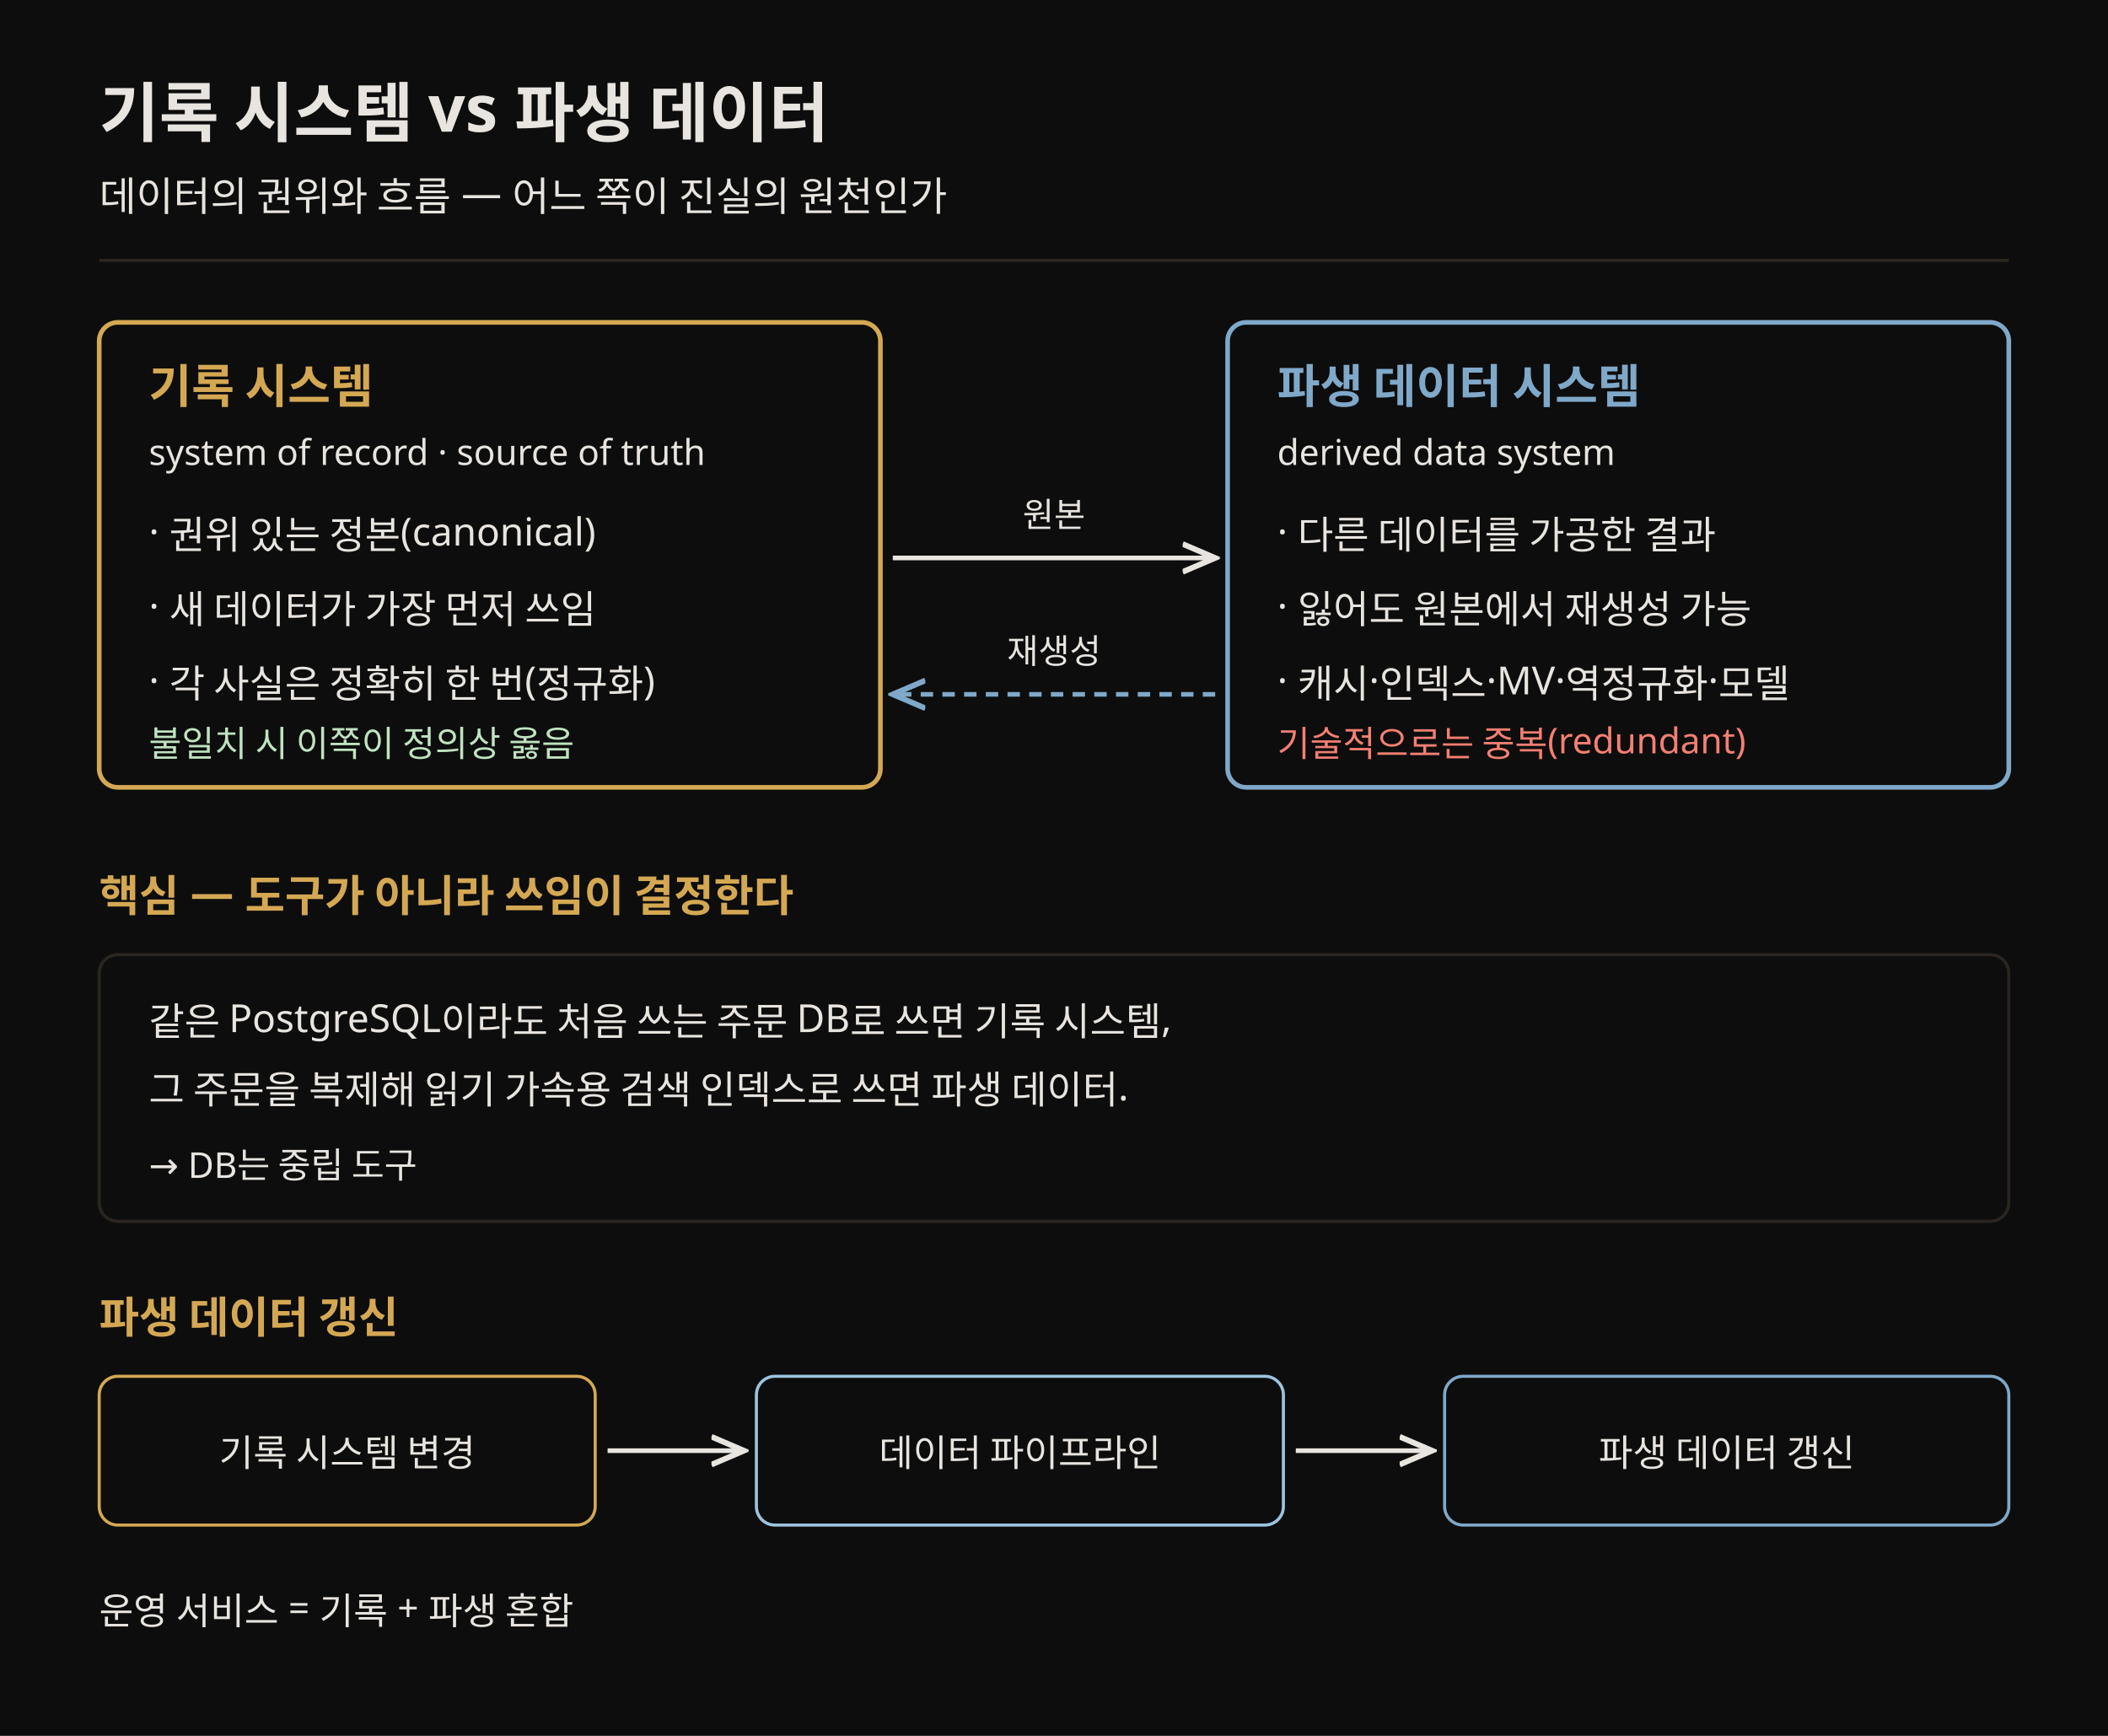
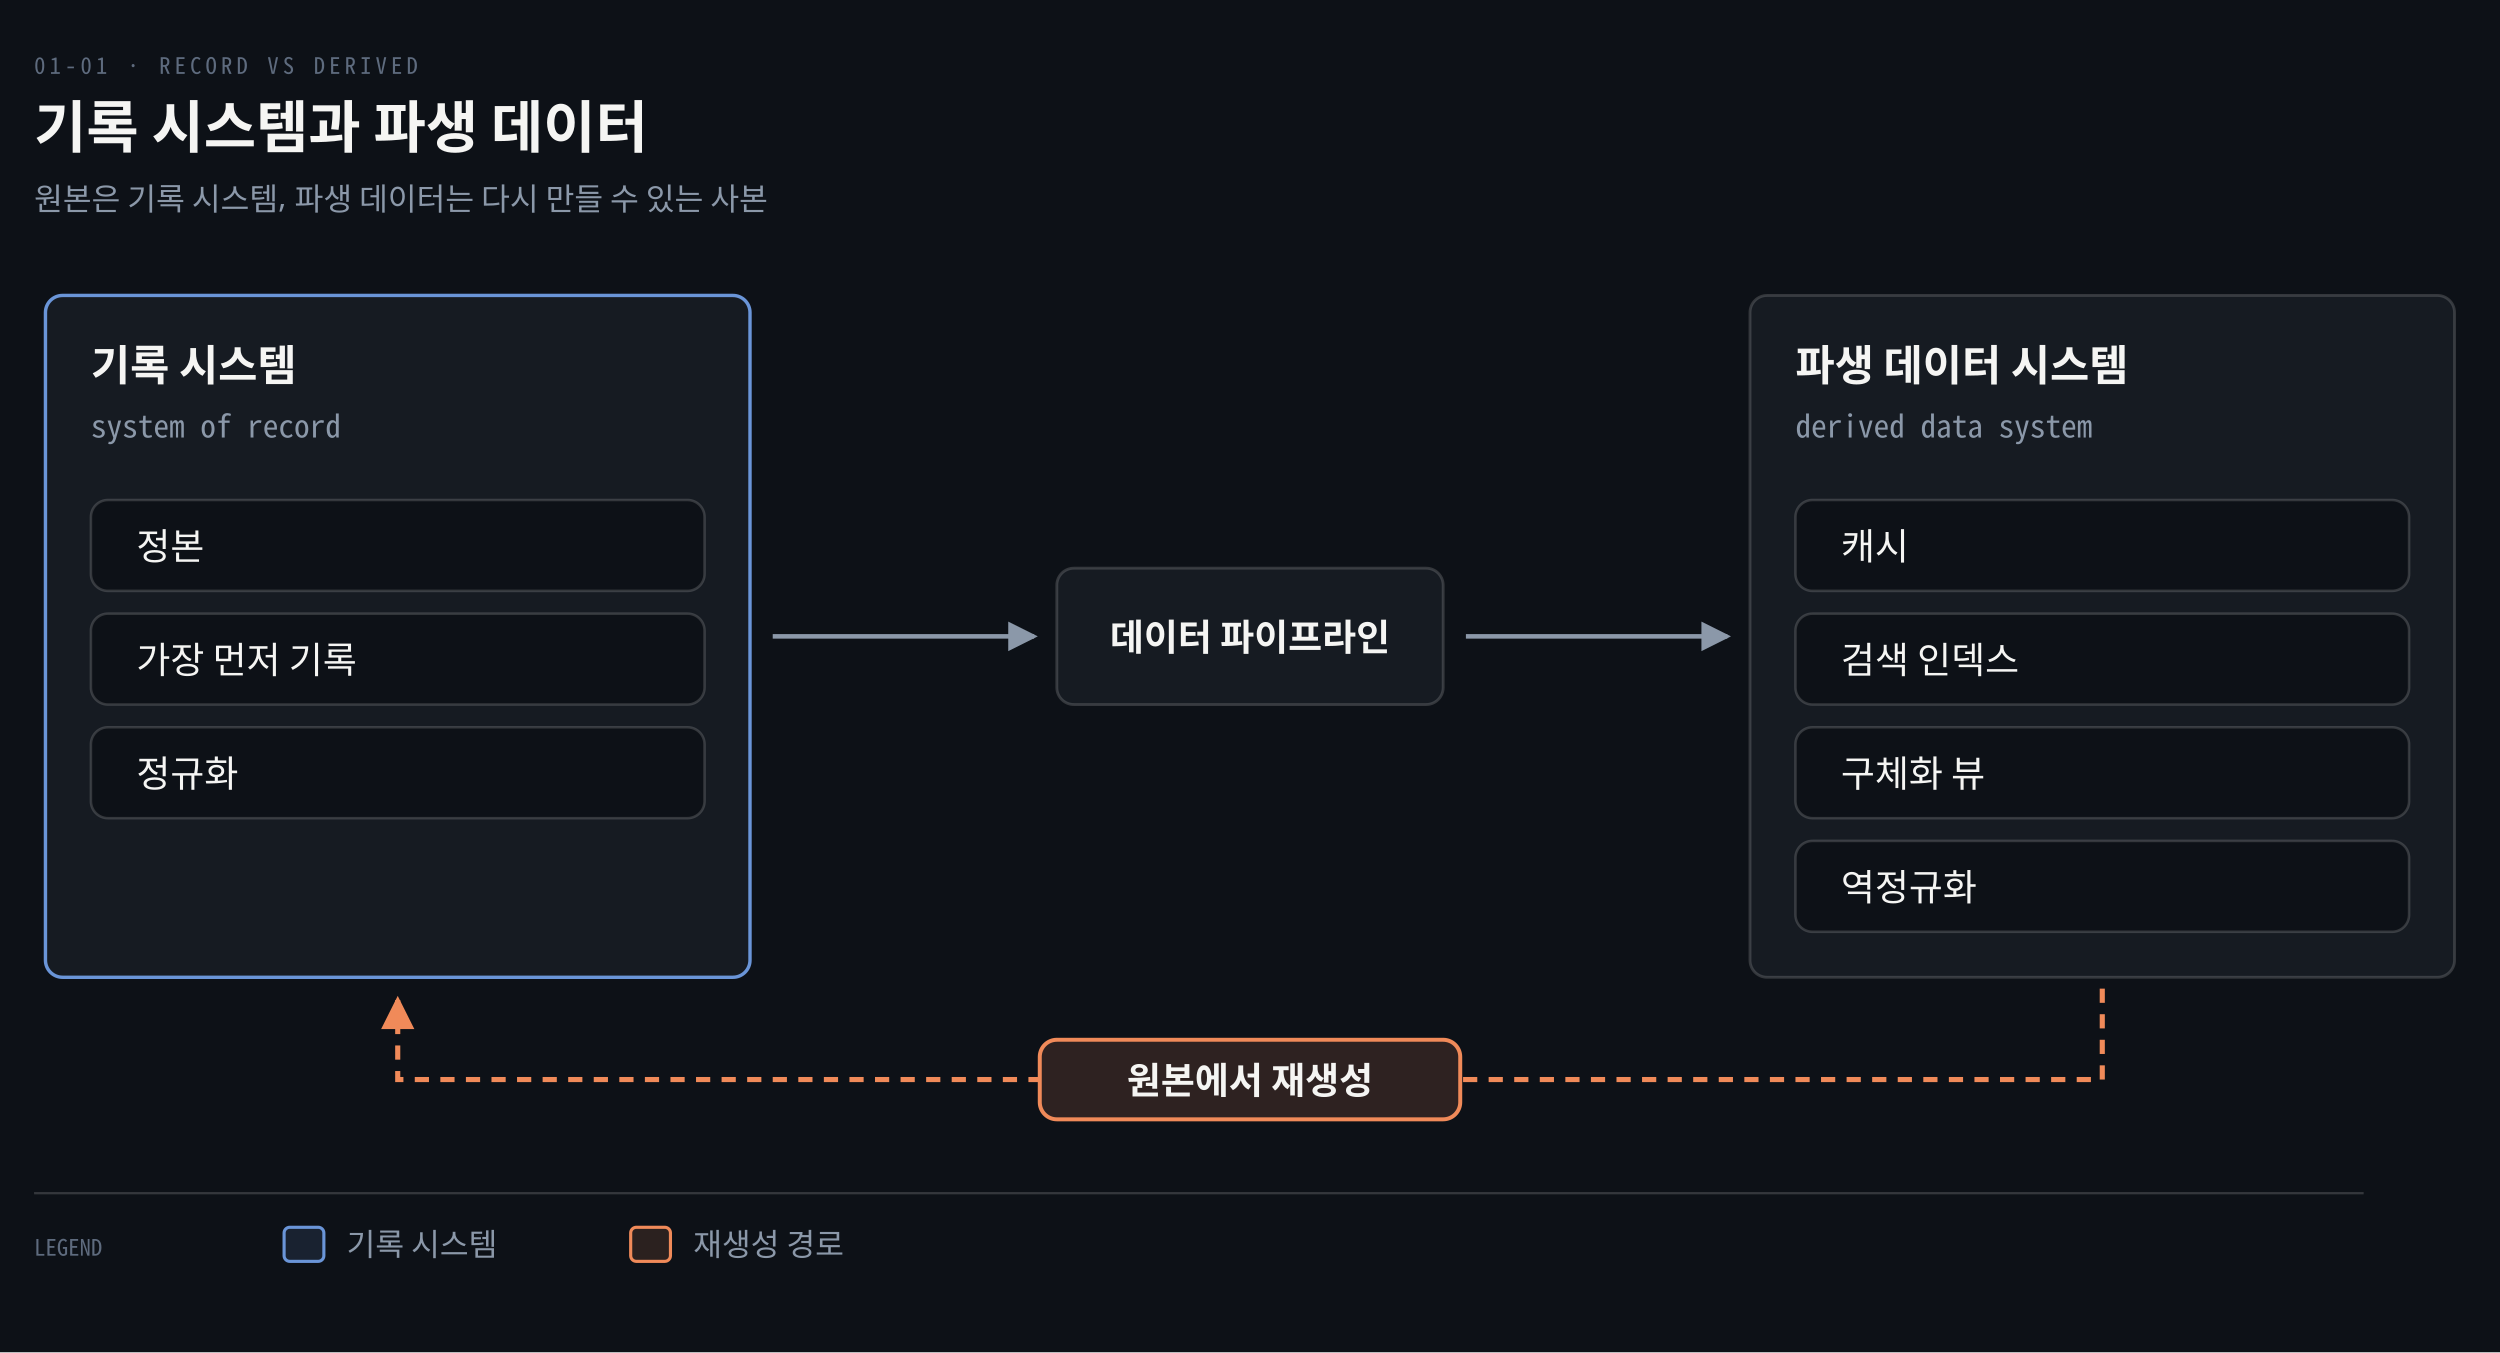
- <svg xmlns="http://www.w3.org/2000/svg" viewBox="0 0 680 560" font-family="Pretendard, sans-serif" role="img">
-   <rect width="680" height="560" fill="#0d0d0d" />
-   <text x="32" y="44" fill="#e8e4df" font-size="21" font-weight="700">기록 시스템 vs 파생 데이터</text>
-   <text x="32" y="68" fill="#e8e4df" font-size="13">데이터의 권위와 흐름 — 어느 쪽이 진실의 원천인가</text>
-   <line x1="32" y1="84" x2="648" y2="84" stroke="rgb(42,37,32)" stroke-width="1" />
-   <rect x="32" y="104" width="252" height="150" rx="6" fill="#0d0d0d" stroke="rgb(212,168,83)" stroke-width="1.5" />
-   <text x="48" y="130" fill="rgb(212,168,83)" font-size="15" font-weight="700">기록 시스템</text>
-   <text x="48" y="150" fill="#e8e4df" font-size="11.5">system of record · source of truth</text>
-   <text x="48" y="176" fill="#e8e4df" font-size="12.5">· 권위 있는 정본(canonical)</text>
-   <text x="48" y="200" fill="#e8e4df" font-size="12.5">· 새 데이터가 가장 먼저 쓰임</text>
-   <text x="48" y="224" fill="#e8e4df" font-size="12.5">· 각 사실은 정확히 한 번(정규화)</text>
-   <text x="48" y="244" fill="#bfe3c0" font-size="11.5">불일치 시 이쪽이 정의상 옳음</text>
-   <rect x="396" y="104" width="252" height="150" rx="6" fill="#0d0d0d" stroke="#7fa8c9" stroke-width="1.5" />
-   <text x="412" y="130" fill="#7fa8c9" font-size="15" font-weight="700">파생 데이터 시스템</text>
-   <text x="412" y="150" fill="#e8e4df" font-size="11.5">derived data system</text>
-   <text x="412" y="176" fill="#e8e4df" font-size="12.5">· 다른 데이터를 가공한 결과</text>
-   <text x="412" y="200" fill="#e8e4df" font-size="12.5">· 잃어도 원본에서 재생성 가능</text>
-   <text x="412" y="224" fill="#e8e4df" font-size="12.5">· 캐시·인덱스·MV·역정규화·모델</text>
-   <text x="412" y="244" fill="#f47f72" font-size="11.5">기술적으로는 중복(redundant)</text>
-   <text x="340" y="170" fill="#e8e4df" font-size="11" text-anchor="middle">원본</text>
-   <line x1="288" y1="180" x2="392" y2="180" stroke="#e8e4df" stroke-width="1.5" marker-end="url(#ar)" />
-   <text x="340" y="214" fill="#e8e4df" font-size="11" text-anchor="middle">재생성</text>
-   <line x1="392" y1="224" x2="288" y2="224" stroke="#7fa8c9" stroke-width="1.5" stroke-dasharray="4 3" marker-end="url(#arb)" />
-   <text x="32" y="294" fill="rgb(212,168,83)" font-size="14" font-weight="700">핵심 — 도구가 아니라 쓰임이 결정한다</text>
-   <rect x="32" y="308" width="616" height="86" rx="6" fill="#0d0d0d" stroke="rgb(42,37,32)" />
-   <text x="48" y="334" fill="#e8e4df" font-size="12.5">같은 PostgreSQL이라도 처음 쓰는 주문 DB로 쓰면 기록 시스템,</text>
-   <text x="48" y="356" fill="#e8e4df" font-size="12.5">그 주문을 복제해 읽기 가속용 검색 인덱스로 쓰면 파생 데이터.</text>
-   <text x="48" y="380" fill="#e8e4df" font-size="11.5">→ DB는 중립 도구</text>
-   <text x="32" y="430" fill="rgb(212,168,83)" font-size="14" font-weight="700">파생 데이터 갱신</text>
-   <rect x="32" y="444" width="160" height="48" rx="6" fill="#0d0d0d" stroke="rgb(212,168,83)" />
-   <text x="112" y="473" fill="#e8e4df" font-size="12" text-anchor="middle">기록 시스템 변경</text>
-   <line x1="196" y1="468" x2="240" y2="468" stroke="#e8e4df" stroke-width="1.5" marker-end="url(#ar)" />
-   <rect x="244" y="444" width="170" height="48" rx="6" fill="#0d0d0d" stroke="#9cc3df" />
-   <text x="329" y="473" fill="#e8e4df" font-size="12" text-anchor="middle">데이터 파이프라인</text>
-   <line x1="418" y1="468" x2="462" y2="468" stroke="#e8e4df" stroke-width="1.5" marker-end="url(#ar)" />
-   <rect x="466" y="444" width="182" height="48" rx="6" fill="#0d0d0d" stroke="#7fa8c9" />
-   <text x="557" y="473" fill="#e8e4df" font-size="12" text-anchor="middle">파생 데이터 갱신</text>
-   <text x="32" y="524" fill="#e8e4df" font-size="12">운영 서비스 = 기록 + 파생 혼합</text>
+ <svg xmlns="http://www.w3.org/2000/svg" viewBox="0 0 880 476" width="100%" role="img" aria-labelledby="dt dd">
  <defs>
-     <marker id="ar" markerWidth="8" markerHeight="8" refX="7" refY="4" orient="auto">
-       <path d="M0,1 L7,4 L0,7" fill="none" stroke="#e8e4df" stroke-width="1.2" />
+     <marker id="ar" viewBox="0 0 8 8" refX="7" refY="4" markerWidth="6.5" markerHeight="6.5" orient="auto">
+       <path d="M0 0 L8 4 L0 8 z" fill="#8B98A9" />
    </marker>
-     <marker id="arb" markerWidth="8" markerHeight="8" refX="7" refY="4" orient="auto">
-       <path d="M0,1 L7,4 L0,7" fill="none" stroke="#7fa8c9" stroke-width="1.2" />
+     <marker id="ok" viewBox="0 0 8 8" refX="7" refY="4" markerWidth="6.5" markerHeight="6.5" orient="auto">
+       <path d="M0 0 L8 4 L0 8 z" fill="#3FB98C" />
+     </marker>
+     <marker id="warn" viewBox="0 0 8 8" refX="7" refY="4" markerWidth="6.5" markerHeight="6.5" orient="auto">
+       <path d="M0 0 L8 4 L0 8 z" fill="#E3B341" />
+     </marker>
+     <marker id="bad" viewBox="0 0 8 8" refX="7" refY="4" markerWidth="6.5" markerHeight="6.5" orient="auto">
+       <path d="M0 0 L8 4 L0 8 z" fill="#F0616D" />
+     </marker>
+     <marker id="info" viewBox="0 0 8 8" refX="7" refY="4" markerWidth="6.5" markerHeight="6.5" orient="auto">
+       <path d="M0 0 L8 4 L0 8 z" fill="#6A95D8" />
+     </marker>
+     <marker id="acc" viewBox="0 0 8 8" refX="7" refY="4" markerWidth="6.5" markerHeight="6.5" orient="auto">
+       <path d="M0 0 L8 4 L0 8 z" fill="#F08A59" />
+     </marker>
+     <marker id="soft" viewBox="0 0 8 8" refX="7" refY="4" markerWidth="6.5" markerHeight="6.5" orient="auto">
+       <path d="M0 0 L8 4 L0 8 z" fill="#5E6B7E" />
    </marker>
  </defs>
+   <rect width="880" height="476" fill="#0D1117" />
+   <text x="12" y="26" font-family="'Geist Mono','Noto Sans Mono CJK KR',monospace" font-size="8" letter-spacing="0.18em" fill="#5E6B7E">01-01 · RECORD VS DERIVED</text>
+   <text x="12" y="52" font-family="'Geist','Apple SD Gothic Neo','Noto Sans KR','Malgun Gothic',sans-serif" font-size="20" font-weight="600" fill="#F5F5F3">기록 시스템과 파생 데이터</text>
+   <text x="12" y="74" font-family="'Geist','Apple SD Gothic Neo','Noto Sans KR','Malgun Gothic',sans-serif" font-size="11" fill="#8B98A9">원본은 기록 시스템, 파생 데이터는 다시 만들 수 있는 사본</text>
+   <rect x="16" y="104" width="248" height="240" rx="6" fill="#161B22" stroke="#6A95D8" stroke-width="1.2" />
+   <text x="32" y="134" text-anchor="start" font-family="'Geist','Apple SD Gothic Neo','Noto Sans KR','Malgun Gothic',sans-serif" font-size="15" font-weight="600" fill="#F5F5F3">기록 시스템</text>
+   <text x="32" y="154" text-anchor="start" font-family="'Geist Mono','Noto Sans Mono CJK KR',monospace" font-size="11" font-weight="400" fill="#8B98A9">system of record</text>
+   <rect x="32" y="176" width="216" height="32" rx="6" fill="#0D1117" stroke="rgba(191,192,192,0.22)" stroke-width="0.9" />
+   <text x="48" y="197" text-anchor="start" font-family="'Geist','Apple SD Gothic Neo','Noto Sans KR','Malgun Gothic',sans-serif" font-size="13" font-weight="400" fill="#F5F5F3">정본</text>
+   <rect x="32" y="216" width="216" height="32" rx="6" fill="#0D1117" stroke="rgba(191,192,192,0.22)" stroke-width="0.9" />
+   <text x="48" y="237" text-anchor="start" font-family="'Geist','Apple SD Gothic Neo','Noto Sans KR','Malgun Gothic',sans-serif" font-size="13" font-weight="400" fill="#F5F5F3">가장 먼저 기록</text>
+   <rect x="32" y="256" width="216" height="32" rx="6" fill="#0D1117" stroke="rgba(191,192,192,0.22)" stroke-width="0.9" />
+   <text x="48" y="277" text-anchor="start" font-family="'Geist','Apple SD Gothic Neo','Noto Sans KR','Malgun Gothic',sans-serif" font-size="13" font-weight="400" fill="#F5F5F3">정규화</text>
+   <rect x="616" y="104" width="248" height="240" rx="6" fill="#161B22" stroke="rgba(191,192,192,0.22)" stroke-width="1.0" />
+   <text x="632" y="134" text-anchor="start" font-family="'Geist','Apple SD Gothic Neo','Noto Sans KR','Malgun Gothic',sans-serif" font-size="15" font-weight="600" fill="#F5F5F3">파생 데이터 시스템</text>
+   <text x="632" y="154" text-anchor="start" font-family="'Geist Mono','Noto Sans Mono CJK KR',monospace" font-size="11" font-weight="400" fill="#8B98A9">derived data system</text>
+   <rect x="632" y="176" width="216" height="32" rx="6" fill="#0D1117" stroke="rgba(191,192,192,0.22)" stroke-width="0.9" />
+   <text x="648" y="197" text-anchor="start" font-family="'Geist','Apple SD Gothic Neo','Noto Sans KR','Malgun Gothic',sans-serif" font-size="13" font-weight="400" fill="#F5F5F3">캐시</text>
+   <rect x="632" y="216" width="216" height="32" rx="6" fill="#0D1117" stroke="rgba(191,192,192,0.22)" stroke-width="0.9" />
+   <text x="648" y="237" text-anchor="start" font-family="'Geist','Apple SD Gothic Neo','Noto Sans KR','Malgun Gothic',sans-serif" font-size="13" font-weight="400" fill="#F5F5F3">검색 인덱스</text>
+   <rect x="632" y="256" width="216" height="32" rx="6" fill="#0D1117" stroke="rgba(191,192,192,0.22)" stroke-width="0.9" />
+   <text x="648" y="277" text-anchor="start" font-family="'Geist','Apple SD Gothic Neo','Noto Sans KR','Malgun Gothic',sans-serif" font-size="13" font-weight="400" fill="#F5F5F3">구체화 뷰</text>
+   <rect x="632" y="296" width="216" height="32" rx="6" fill="#0D1117" stroke="rgba(191,192,192,0.22)" stroke-width="0.9" />
+   <text x="648" y="317" text-anchor="start" font-family="'Geist','Apple SD Gothic Neo','Noto Sans KR','Malgun Gothic',sans-serif" font-size="13" font-weight="400" fill="#F5F5F3">역정규화</text>
+   <rect x="372" y="200.0" width="136" height="48" rx="6" fill="#161B22" stroke="rgba(191,192,192,0.22)" stroke-width="1.0" />
+   <text x="440.0" y="229.0" text-anchor="middle" font-family="'Geist','Apple SD Gothic Neo','Noto Sans KR','Malgun Gothic',sans-serif" font-size="13" font-weight="600" fill="#F5F5F3">데이터 파이프라인</text>
+   <path d="M 272 224.0 L 364 224.0" fill="none" stroke="#8B98A9" stroke-width="1.6" marker-end="url(#ar)" />
+   <path d="M 516 224.0 L 608 224.0" fill="none" stroke="#8B98A9" stroke-width="1.6" marker-end="url(#ar)" />
+   <path d="M 740.0 348 L 740.0 380 L 140.0 380 L 140.0 352" fill="none" stroke="#F08A59" stroke-width="1.8" marker-end="url(#acc)" stroke-dasharray="5 4" />
+   <rect x="366.0" y="366" width="148" height="28" rx="6" fill="#0D1117" stroke="#0D1117" stroke-width="0" />
+   <rect x="366.0" y="366" width="148" height="28" rx="6" fill="#F08A5926" stroke="#F08A59" stroke-width="1.4" />
+   <text x="440.0" y="385" text-anchor="middle" font-family="'Geist','Apple SD Gothic Neo','Noto Sans KR','Malgun Gothic',sans-serif" font-size="13" font-weight="600" fill="#F5F5F3">원본에서 재생성</text>
+   <line x1="12" y1="420" x2="832" y2="420" stroke="rgba(191,192,192,0.22)" stroke-width="0.8" />
+   <text x="12" y="442" text-anchor="start" font-family="'Geist Mono','Noto Sans Mono CJK KR',monospace" font-size="8" font-weight="400" fill="#5E6B7E">LEGEND</text>
+   <rect x="100" y="432" width="14" height="12" rx="2" fill="#6A95D822" stroke="#6A95D8" stroke-width="1.1" />
+   <text x="122" y="442" text-anchor="start" font-family="'Geist','Apple SD Gothic Neo','Noto Sans KR','Malgun Gothic',sans-serif" font-size="11" font-weight="400" fill="#8B98A9">기록 시스템</text>
+   <rect x="222" y="432" width="14" height="12" rx="2" fill="#F08A5922" stroke="#F08A59" stroke-width="1.1" />
+   <text x="244" y="442" text-anchor="start" font-family="'Geist','Apple SD Gothic Neo','Noto Sans KR','Malgun Gothic',sans-serif" font-size="11" font-weight="400" fill="#8B98A9">재생성 경로</text>
</svg>
